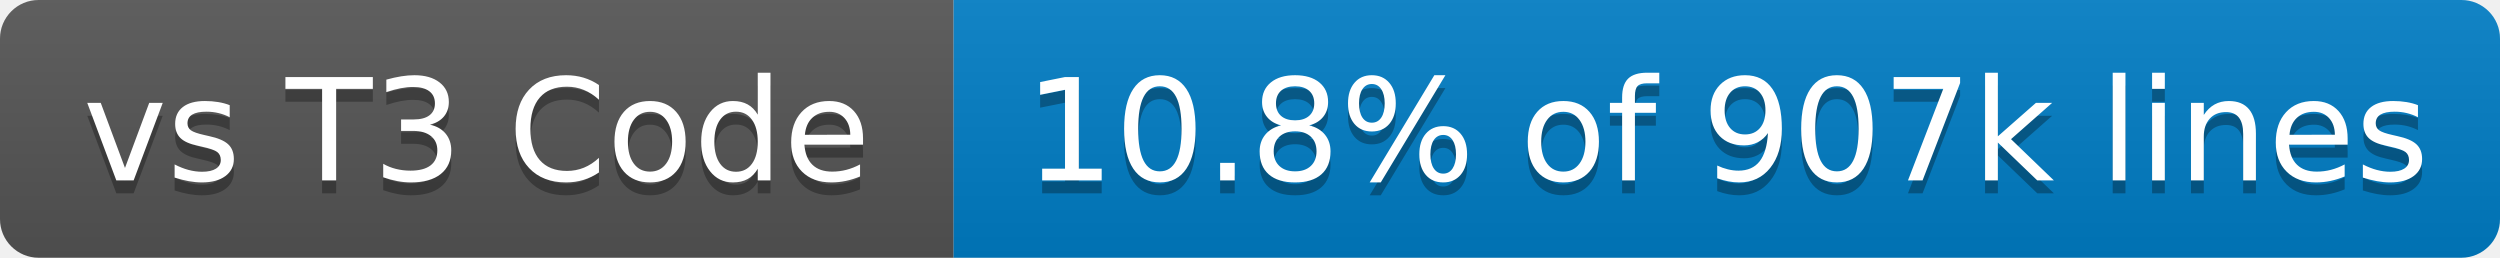
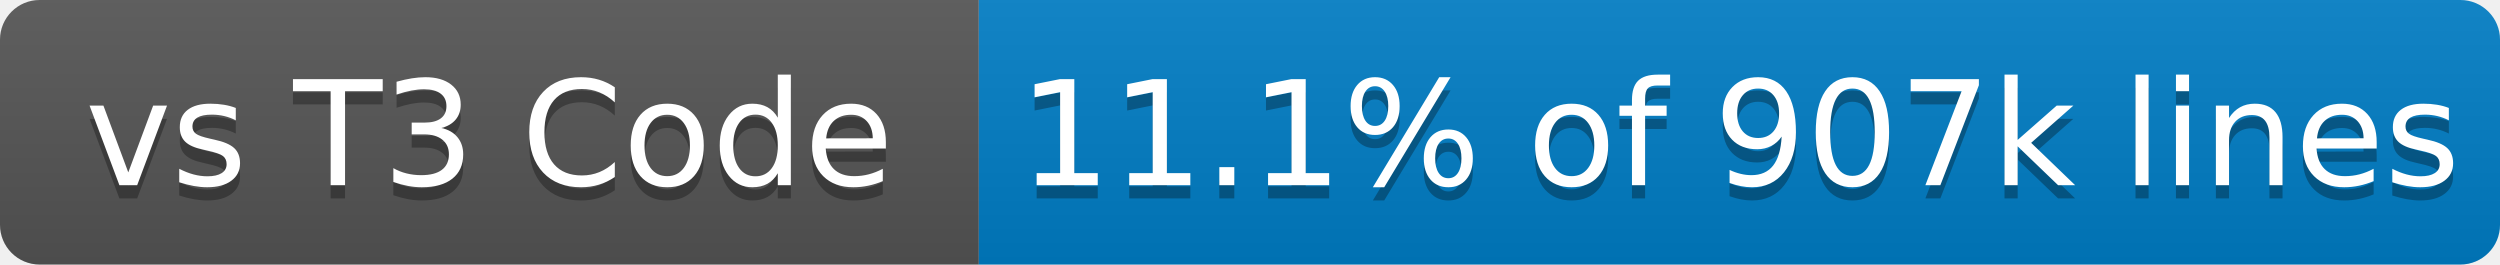
- <svg xmlns="http://www.w3.org/2000/svg" width="194" height="20" role="img" aria-label="vs T3 Code: 10.8% of 907k lines">
+ <svg xmlns="http://www.w3.org/2000/svg" width="189" height="20" role="img" aria-label="vs T3 Code: 11.1% of 907k lines">
  <linearGradient id="s" x2="0" y2="100%">
    <stop offset="0" stop-color="#bbb" stop-opacity=".1" />
    <stop offset="1" stop-opacity=".1" />
  </linearGradient>
  <clipPath id="r">
-     <rect x="0" width="194" height="20" fill="#fff" rx="3" />
+     <rect x="0" width="189" height="20" fill="#fff" rx="3" />
  </clipPath>
  <g clip-path="url(#r)">
    <rect x="0" width="74" height="20" fill="#555" />
-     <rect x="74" width="120" height="20" fill="#007ec6" />
-     <rect x="0" width="194" height="20" fill="url(#s)" />
+     <rect x="74" width="115" height="20" fill="#007ec6" />
+     <rect x="0" width="189" height="20" fill="url(#s)" />
  </g>
  <g fill="#fff" text-anchor="middle" font-family="Verdana,Geneva,DejaVu Sans,sans-serif" text-rendering="geometricPrecision" font-size="110">
    <text x="370" y="150" transform="scale(.1)" textLength="640" aria-hidden="true" fill="#010101" fill-opacity=".3">vs T3 Code</text>
    <text x="370" y="140" transform="scale(.1)" textLength="640">vs T3 Code</text>
-     <text x="1340" y="150" transform="scale(.1)" textLength="1100" aria-hidden="true" fill="#010101" fill-opacity=".3">10.8% of 907k lines</text>
-     <text x="1340" y="140" transform="scale(.1)" textLength="1100">10.8% of 907k lines</text>
+     <text x="1315" y="150" transform="scale(.1)" textLength="1050" aria-hidden="true" fill="#010101" fill-opacity=".3">11.1% of 907k lines</text>
+     <text x="1315" y="140" transform="scale(.1)" textLength="1050">11.1% of 907k lines</text>
  </g>
</svg>
